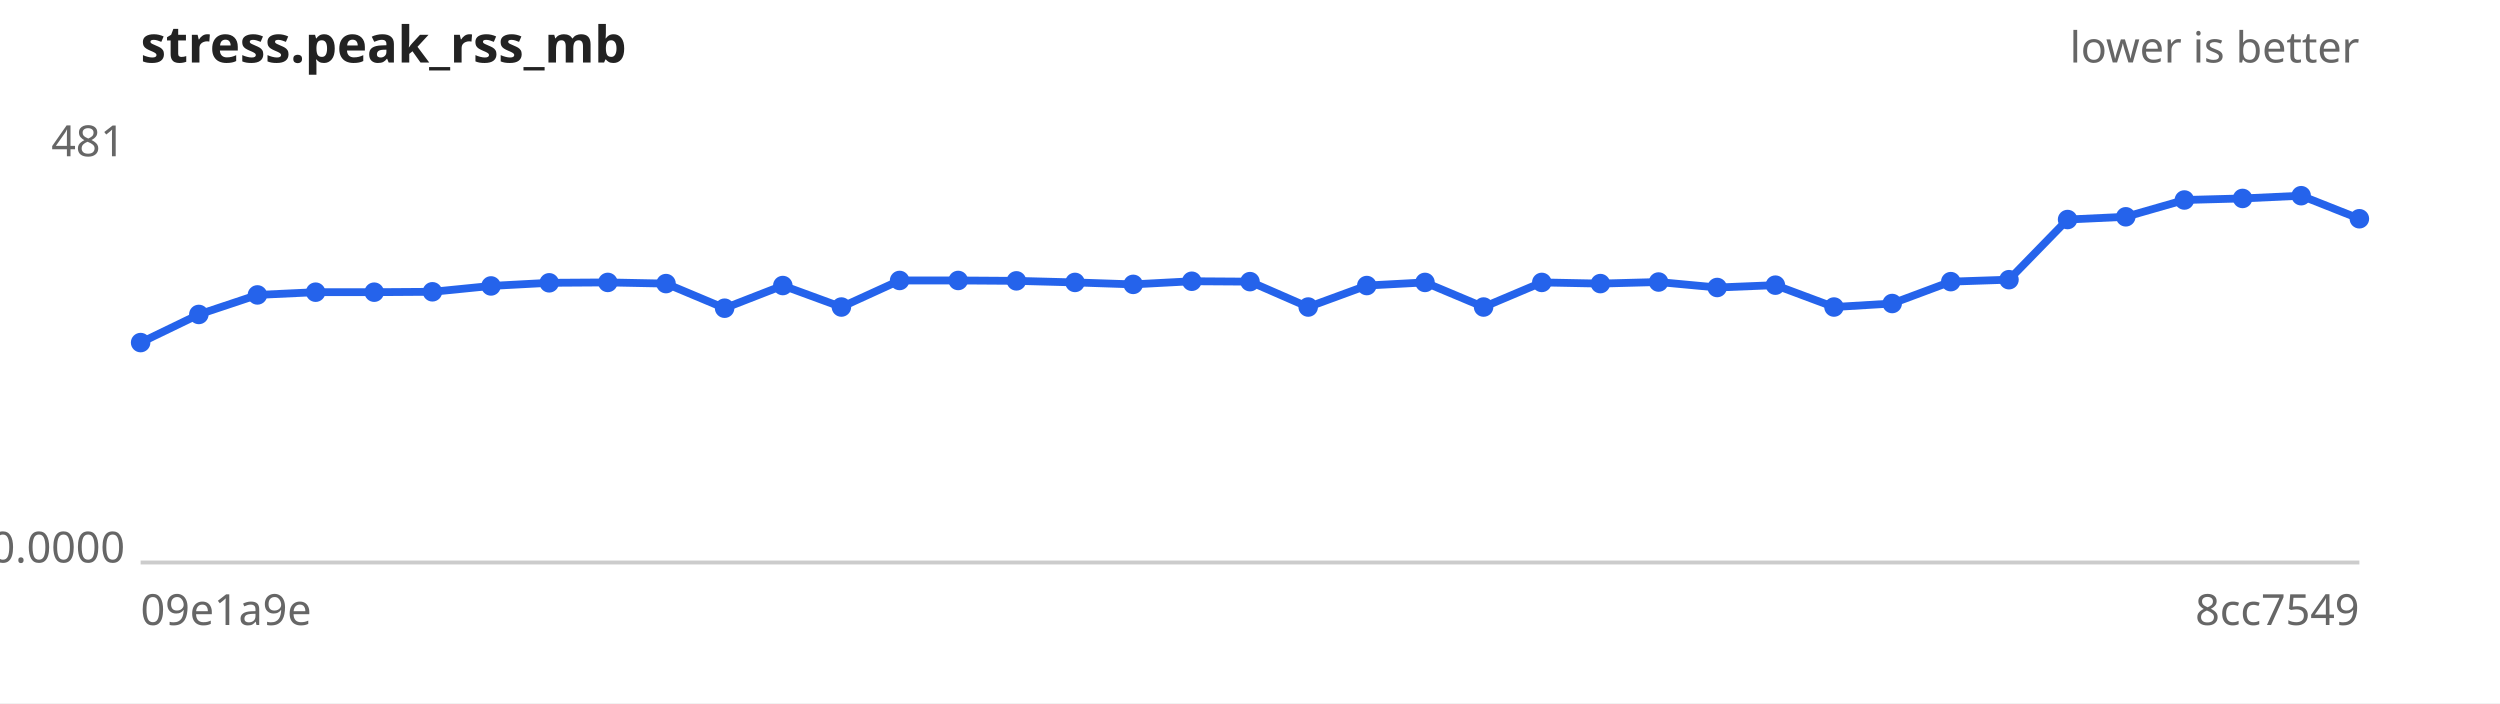
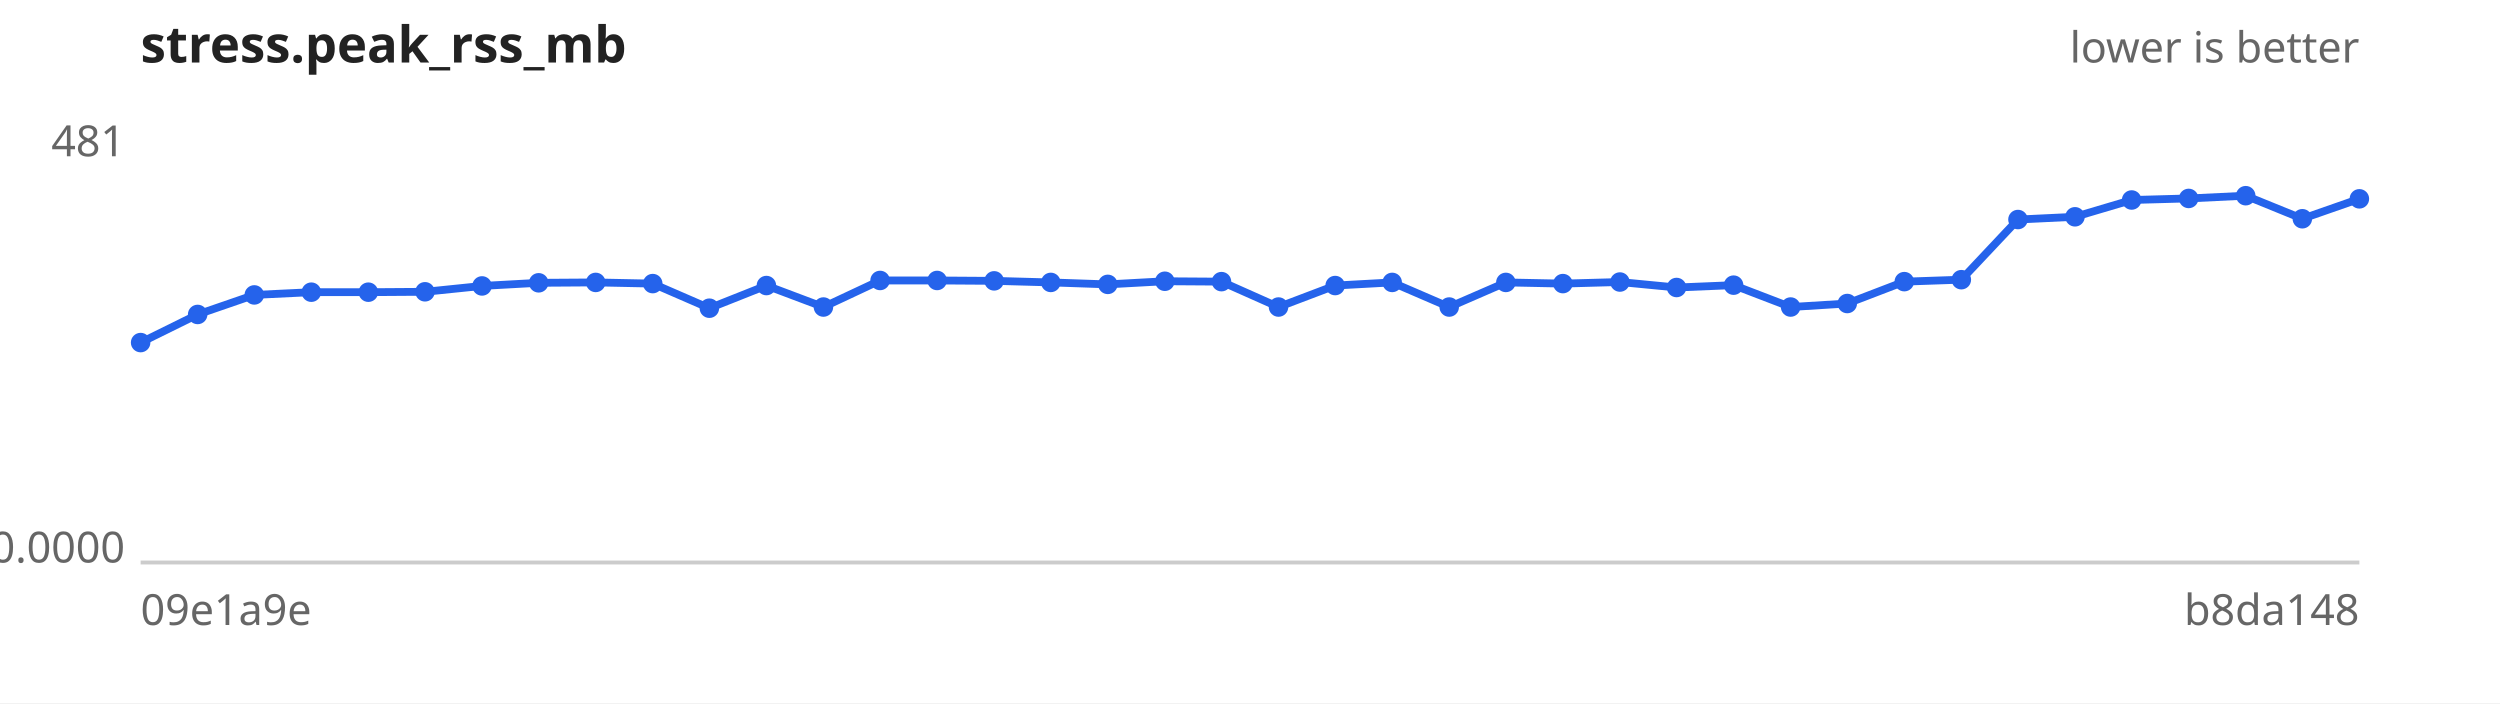
<svg xmlns="http://www.w3.org/2000/svg" width="640" height="180" viewBox="0 0 640 180" font-family="sans-serif" font-size="11">
  <rect width="640" height="180" fill="#ffffff" />
  <text x="36" y="16" font-size="13" font-weight="bold" fill="#222">stress.peak_rss_mb</text>
  <text x="604" y="16" text-anchor="end" fill="#666">lower is better</text>
  <line x1="36" y1="144" x2="604" y2="144" stroke="#ccc" />
  <text x="32" y="40.0" text-anchor="end" fill="#666">481</text>
  <text x="32" y="144.0" text-anchor="end" fill="#666">0.0000</text>
  <text x="36" y="160" fill="#666">09e1a9e</text>
-   <text x="604" y="160" text-anchor="end" fill="#666">8cc7549</text>
-   <path d="M36.0,87.7 L50.9,80.5 L65.9,75.5 L80.8,74.8 L95.8,74.8 L110.7,74.7 L125.7,73.2 L140.6,72.4 L155.6,72.3 L170.5,72.6 L185.5,78.9 L200.4,73.1 L215.4,78.6 L230.3,71.8 L245.3,71.8 L260.2,71.9 L275.2,72.3 L290.1,72.8 L305.1,72.0 L320.0,72.1 L334.9,78.6 L349.9,73.1 L364.8,72.3 L379.8,78.6 L394.7,72.3 L409.7,72.6 L424.6,72.2 L439.6,73.6 L454.5,73.0 L469.5,78.6 L484.4,77.7 L499.4,72.1 L514.3,71.6 L529.3,56.2 L544.2,55.5 L559.2,51.2 L574.1,50.8 L589.1,50.1 L604.0,56.0" fill="none" stroke="#2563eb" stroke-width="2" />
+   <text x="604" y="160" text-anchor="end" fill="#666">b8da148</text>
+   <path d="M36.0,87.7 L50.6,80.5 L65.1,75.5 L79.7,74.8 L94.3,74.8 L108.8,74.7 L123.4,73.2 L137.9,72.4 L152.5,72.3 L167.1,72.6 L181.6,78.9 L196.2,73.1 L210.8,78.6 L225.3,71.8 L239.9,71.8 L254.5,71.9 L269.0,72.3 L283.6,72.8 L298.2,72.0 L312.7,72.1 L327.3,78.6 L341.8,73.1 L356.4,72.3 L371.0,78.6 L385.5,72.3 L400.1,72.6 L414.7,72.2 L429.2,73.6 L443.8,73.0 L458.4,78.6 L472.9,77.7 L487.5,72.1 L502.1,71.6 L516.6,56.2 L531.2,55.5 L545.7,51.2 L560.3,50.8 L574.9,50.1 L589.4,56.0 L604.0,50.9" fill="none" stroke="#2563eb" stroke-width="2" />
  <g fill="#2563eb">
    <circle cx="36.0" cy="87.7" r="2.5" />
-     <circle cx="50.9" cy="80.5" r="2.5" />
-     <circle cx="65.9" cy="75.5" r="2.5" />
-     <circle cx="80.8" cy="74.8" r="2.5" />
-     <circle cx="95.8" cy="74.8" r="2.5" />
-     <circle cx="110.7" cy="74.7" r="2.5" />
-     <circle cx="125.7" cy="73.2" r="2.5" />
-     <circle cx="140.6" cy="72.4" r="2.5" />
-     <circle cx="155.6" cy="72.3" r="2.5" />
-     <circle cx="170.5" cy="72.6" r="2.5" />
-     <circle cx="185.5" cy="78.9" r="2.5" />
-     <circle cx="200.4" cy="73.1" r="2.5" />
-     <circle cx="215.4" cy="78.6" r="2.5" />
-     <circle cx="230.3" cy="71.8" r="2.5" />
-     <circle cx="245.3" cy="71.8" r="2.5" />
-     <circle cx="260.2" cy="71.9" r="2.5" />
-     <circle cx="275.2" cy="72.3" r="2.5" />
-     <circle cx="290.1" cy="72.8" r="2.5" />
-     <circle cx="305.1" cy="72.0" r="2.5" />
-     <circle cx="320.0" cy="72.1" r="2.5" />
-     <circle cx="334.9" cy="78.6" r="2.5" />
-     <circle cx="349.9" cy="73.1" r="2.5" />
-     <circle cx="364.8" cy="72.3" r="2.5" />
-     <circle cx="379.8" cy="78.6" r="2.5" />
-     <circle cx="394.7" cy="72.3" r="2.5" />
-     <circle cx="409.7" cy="72.6" r="2.5" />
-     <circle cx="424.6" cy="72.2" r="2.5" />
-     <circle cx="439.6" cy="73.6" r="2.5" />
-     <circle cx="454.5" cy="73.0" r="2.5" />
-     <circle cx="469.5" cy="78.6" r="2.5" />
-     <circle cx="484.4" cy="77.7" r="2.5" />
-     <circle cx="499.4" cy="72.1" r="2.5" />
-     <circle cx="514.3" cy="71.6" r="2.5" />
-     <circle cx="529.3" cy="56.2" r="2.5" />
-     <circle cx="544.2" cy="55.5" r="2.5" />
-     <circle cx="559.2" cy="51.2" r="2.5" />
-     <circle cx="574.1" cy="50.8" r="2.5" />
-     <circle cx="589.1" cy="50.1" r="2.5" />
-     <circle cx="604.0" cy="56.0" r="2.5" />
+     <circle cx="50.6" cy="80.5" r="2.5" />
+     <circle cx="65.1" cy="75.5" r="2.5" />
+     <circle cx="79.7" cy="74.8" r="2.5" />
+     <circle cx="94.3" cy="74.8" r="2.5" />
+     <circle cx="108.8" cy="74.7" r="2.5" />
+     <circle cx="123.4" cy="73.2" r="2.5" />
+     <circle cx="137.9" cy="72.4" r="2.5" />
+     <circle cx="152.5" cy="72.3" r="2.5" />
+     <circle cx="167.1" cy="72.6" r="2.5" />
+     <circle cx="181.6" cy="78.9" r="2.5" />
+     <circle cx="196.2" cy="73.1" r="2.5" />
+     <circle cx="210.8" cy="78.6" r="2.5" />
+     <circle cx="225.3" cy="71.8" r="2.5" />
+     <circle cx="239.9" cy="71.8" r="2.5" />
+     <circle cx="254.5" cy="71.9" r="2.5" />
+     <circle cx="269.0" cy="72.3" r="2.5" />
+     <circle cx="283.6" cy="72.8" r="2.5" />
+     <circle cx="298.2" cy="72.0" r="2.5" />
+     <circle cx="312.7" cy="72.1" r="2.5" />
+     <circle cx="327.3" cy="78.6" r="2.5" />
+     <circle cx="341.8" cy="73.1" r="2.5" />
+     <circle cx="356.4" cy="72.3" r="2.5" />
+     <circle cx="371.0" cy="78.6" r="2.5" />
+     <circle cx="385.5" cy="72.3" r="2.5" />
+     <circle cx="400.1" cy="72.6" r="2.5" />
+     <circle cx="414.7" cy="72.2" r="2.5" />
+     <circle cx="429.2" cy="73.6" r="2.5" />
+     <circle cx="443.8" cy="73.0" r="2.5" />
+     <circle cx="458.4" cy="78.6" r="2.5" />
+     <circle cx="472.9" cy="77.7" r="2.5" />
+     <circle cx="487.5" cy="72.1" r="2.5" />
+     <circle cx="502.1" cy="71.6" r="2.5" />
+     <circle cx="516.6" cy="56.2" r="2.5" />
+     <circle cx="531.2" cy="55.5" r="2.5" />
+     <circle cx="545.7" cy="51.2" r="2.5" />
+     <circle cx="560.3" cy="50.8" r="2.5" />
+     <circle cx="574.9" cy="50.1" r="2.5" />
+     <circle cx="589.4" cy="56.0" r="2.5" />
+     <circle cx="604.0" cy="50.9" r="2.5" />
  </g>
</svg>
